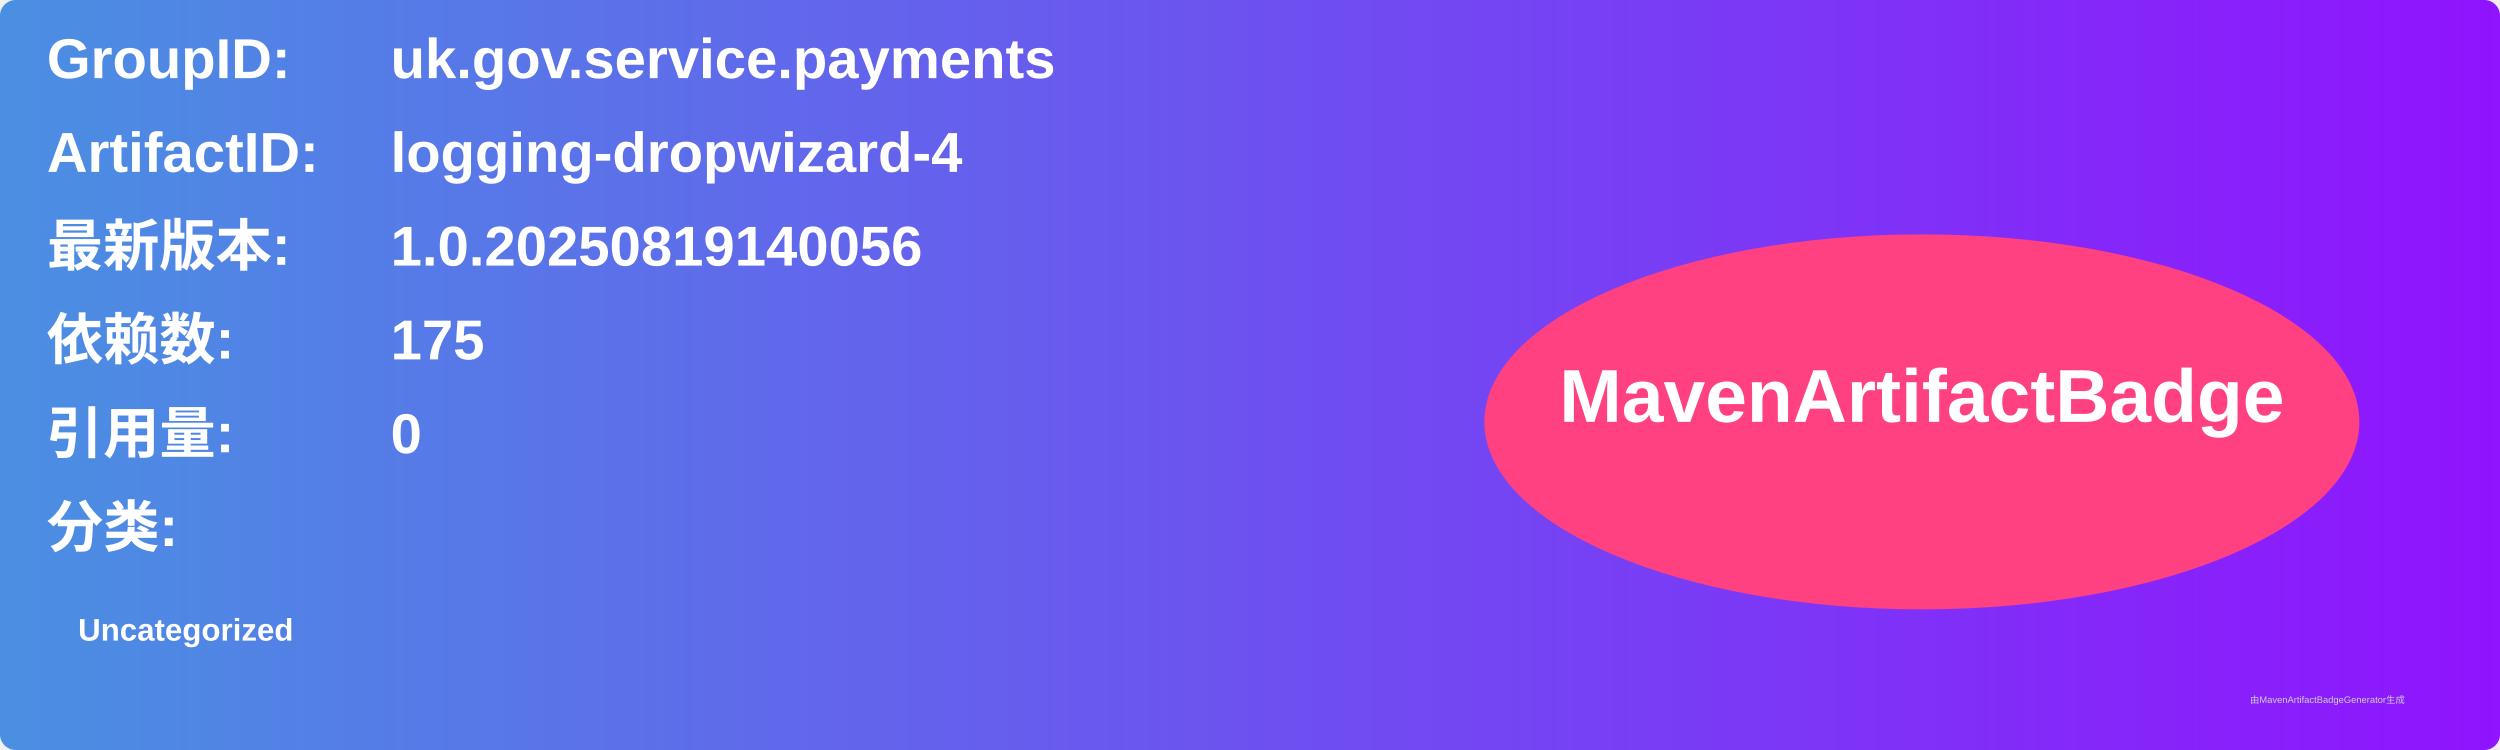
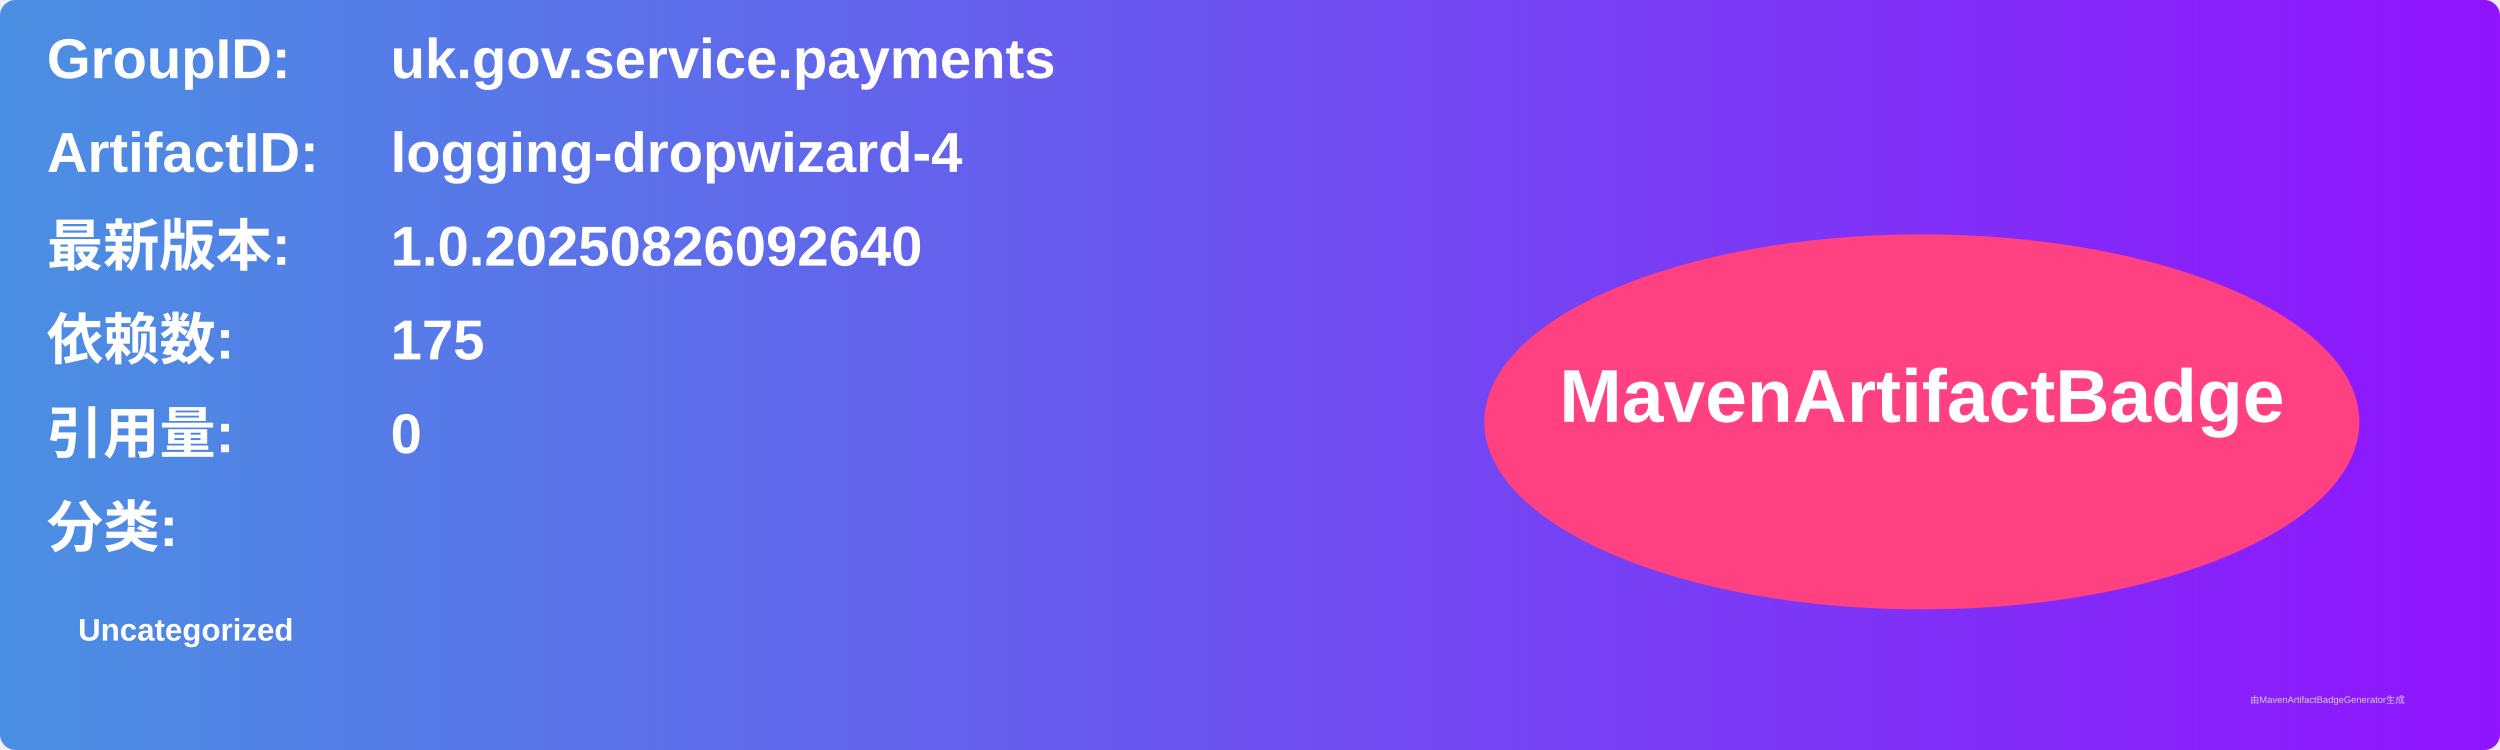
<svg xmlns="http://www.w3.org/2000/svg" width="800" height="240" viewBox="0 0 800 240">
  <linearGradient id="grad" x1="0%" y1="0%" x2="100%" y2="0%">
    <stop offset="0%" stop-color="#4a90e2" />
    <stop offset="100%" stop-color="#9013fe" />
  </linearGradient>
  <rect width="100%" height="100%" rx="5" ry="5" fill="url(#grad)" />
  <g transform="translate(15, 15)">
    <text x="0" y="10" font-family="Arial" font-size="18" fill="white" font-weight="bold" width="260">GroupID:</text>
    <text x="110" y="10" font-family="Arial" font-size="18" fill="white" font-weight="bold" width="460">uk.gov.service.payments</text>
    <text x="0" y="40" font-family="Arial" font-size="18" fill="white" font-weight="bold" width="260">ArtifactID:</text>
    <text x="110" y="40" font-family="Arial" font-size="18" fill="white" font-weight="bold" width="460">logging-dropwizard-4</text>
    <text x="0" y="70" font-family="Arial" font-size="18" fill="white" font-weight="bold">最新版本:</text>
    <text x="110" y="70" font-family="Arial" font-size="18" fill="white" font-weight="bold">
-       <tspan font-weight="bold">1.0.20250819140056</tspan>
+       <tspan font-weight="bold">1.0.20250826092640</tspan>
    </text>
    <text x="0" y="100" font-family="Arial" font-size="18" fill="white" font-weight="bold">依赖数: </text>
    <text x="110" y="100" font-family="Arial" font-size="18" fill="white">
      <tspan font-weight="bold">175</tspan>
    </text>
    <text x="0" y="130" font-family="Arial" font-size="18" fill="white" font-weight="bold">引用量: </text>
    <text x="110" y="130" font-family="Arial" font-size="18" fill="white">
      <tspan font-weight="bold">0</tspan>
    </text>
    <text x="0" y="160" font-family="Arial" font-size="18" fill="white" font-weight="bold">分类:</text>
    <text x="10" y="190" font-family="Arial" font-size="10" fill="white">
      <tspan font-weight="bold">Uncategorized</tspan>
    </text>
    <ellipse cx="600" cy="120" rx="140" ry="60" fill="#ff4081" />
    <text x="600" y="120" text-anchor="middle" font-family="Arial" font-size="24" fill="white" font-weight="bold">MavenArtifactBadge</text>
  </g>
  <text x="720" y="225" font-family="Arial" font-size="3" fill="#d0d0d0">由MavenArtifactBadgeGenerator生成</text>
</svg>
